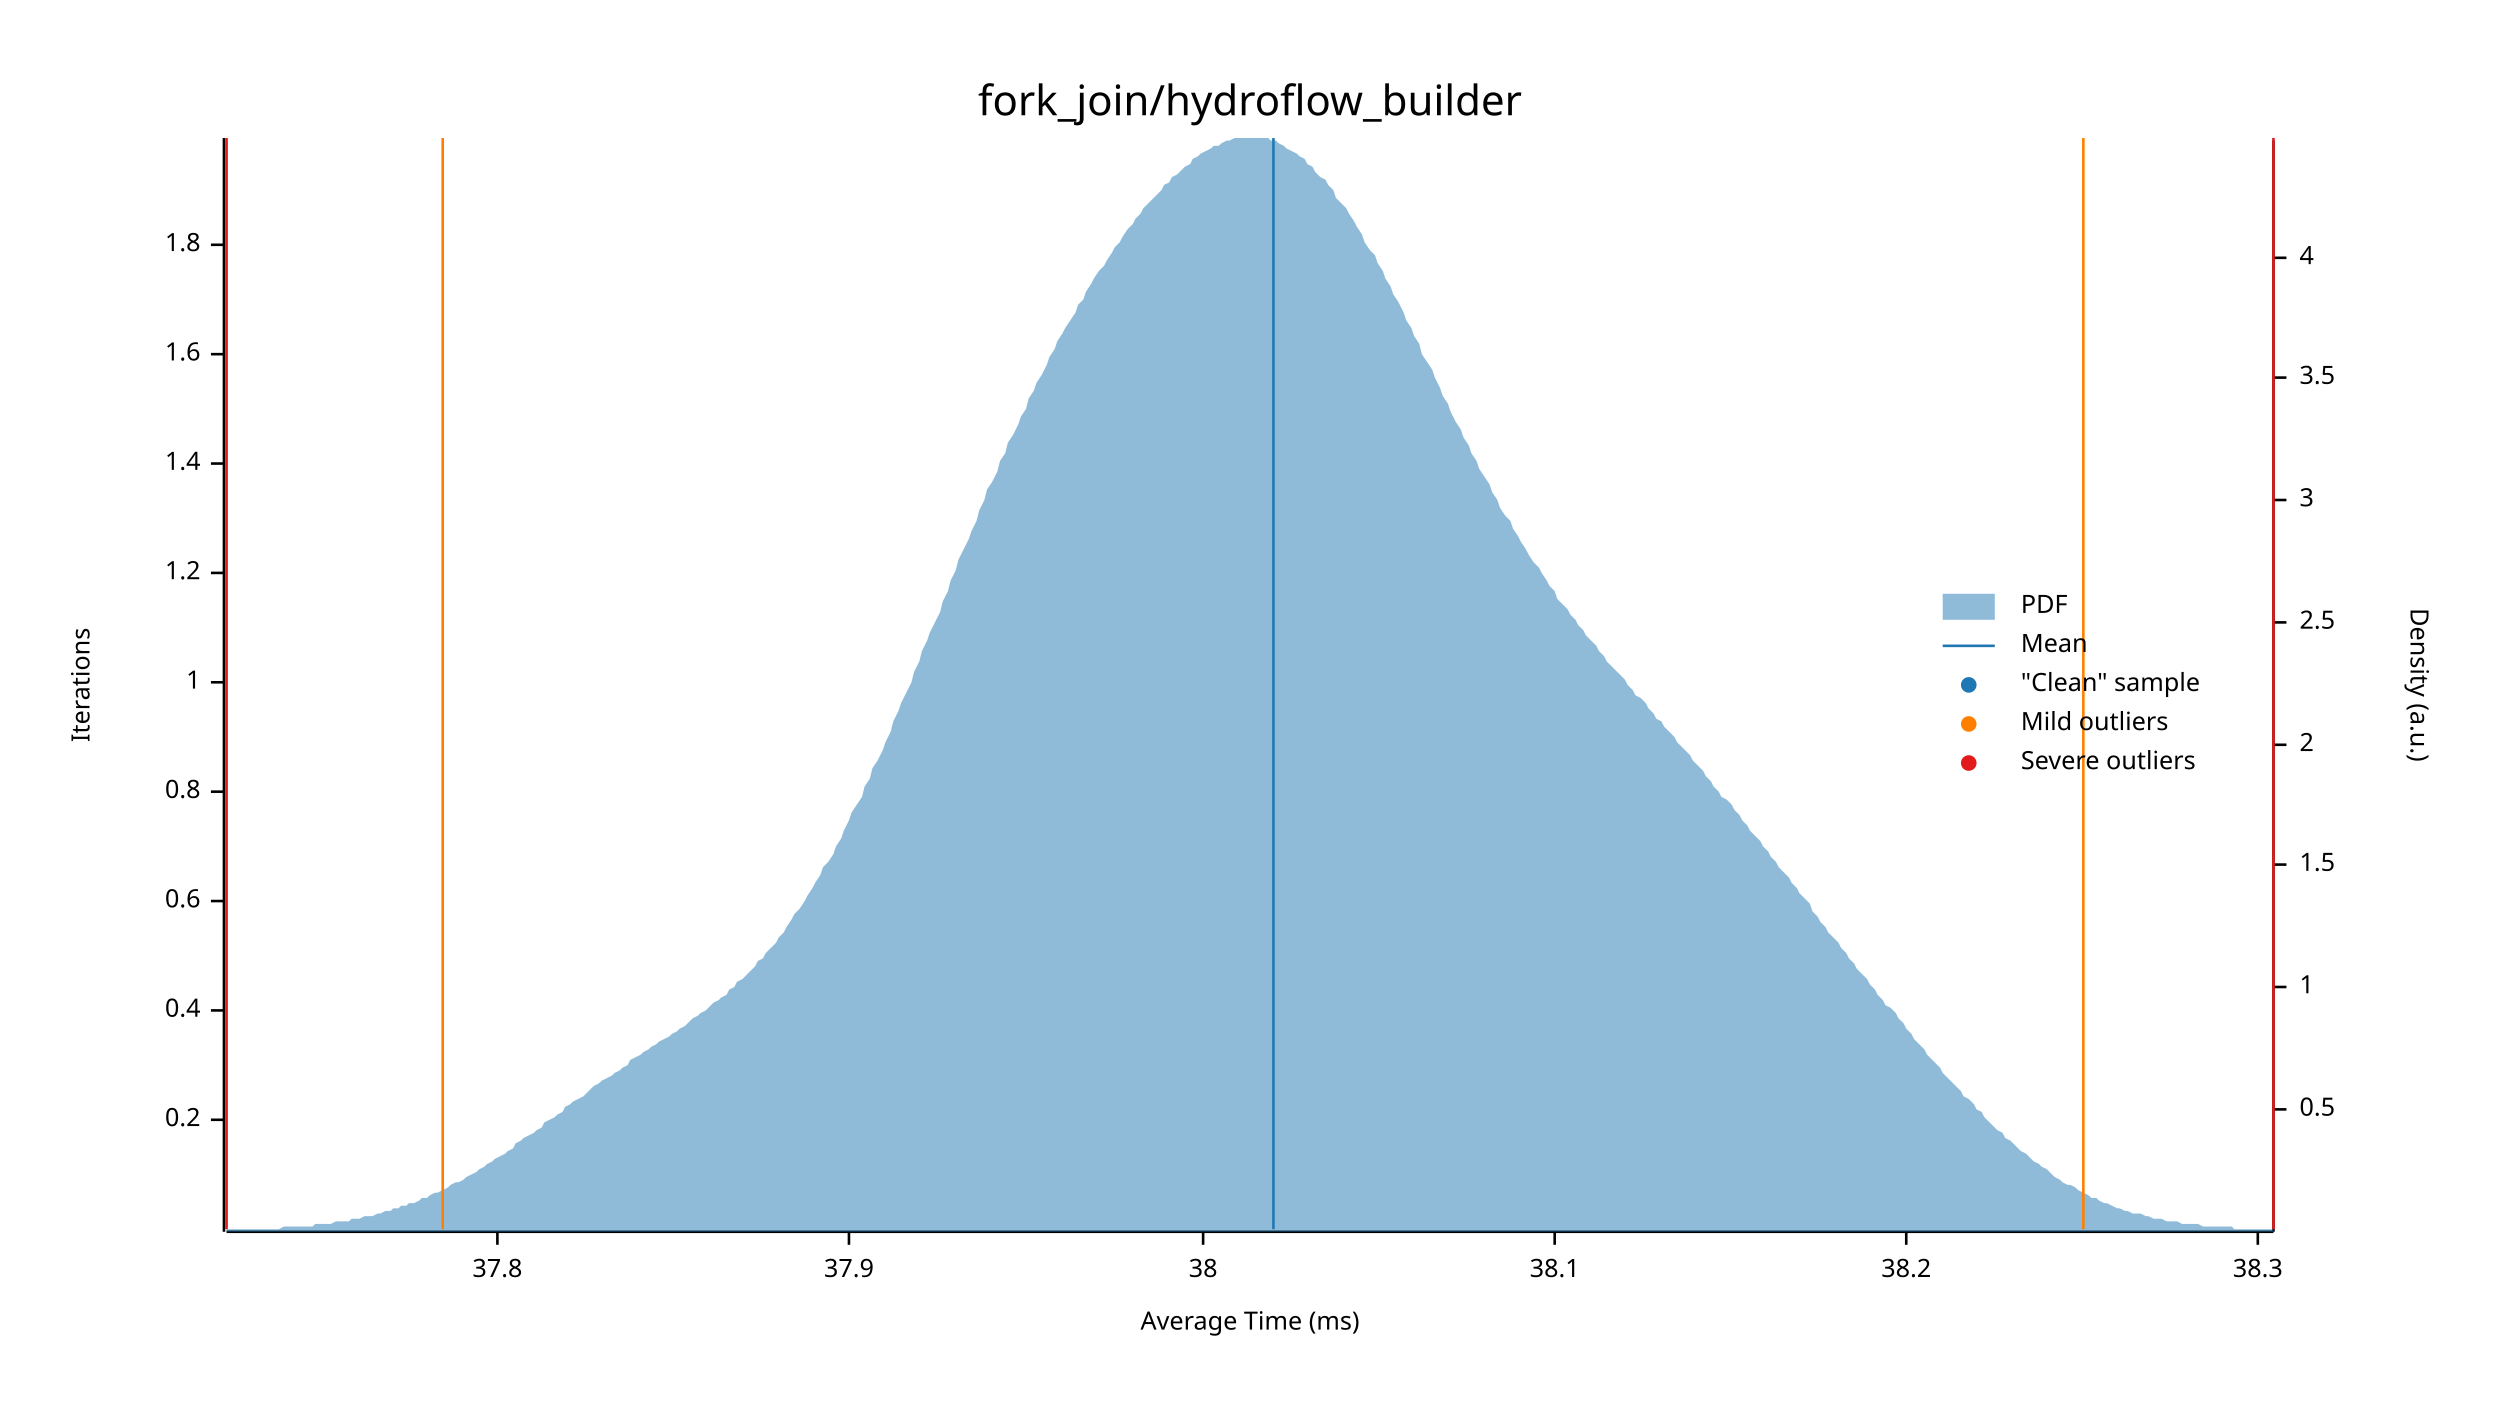
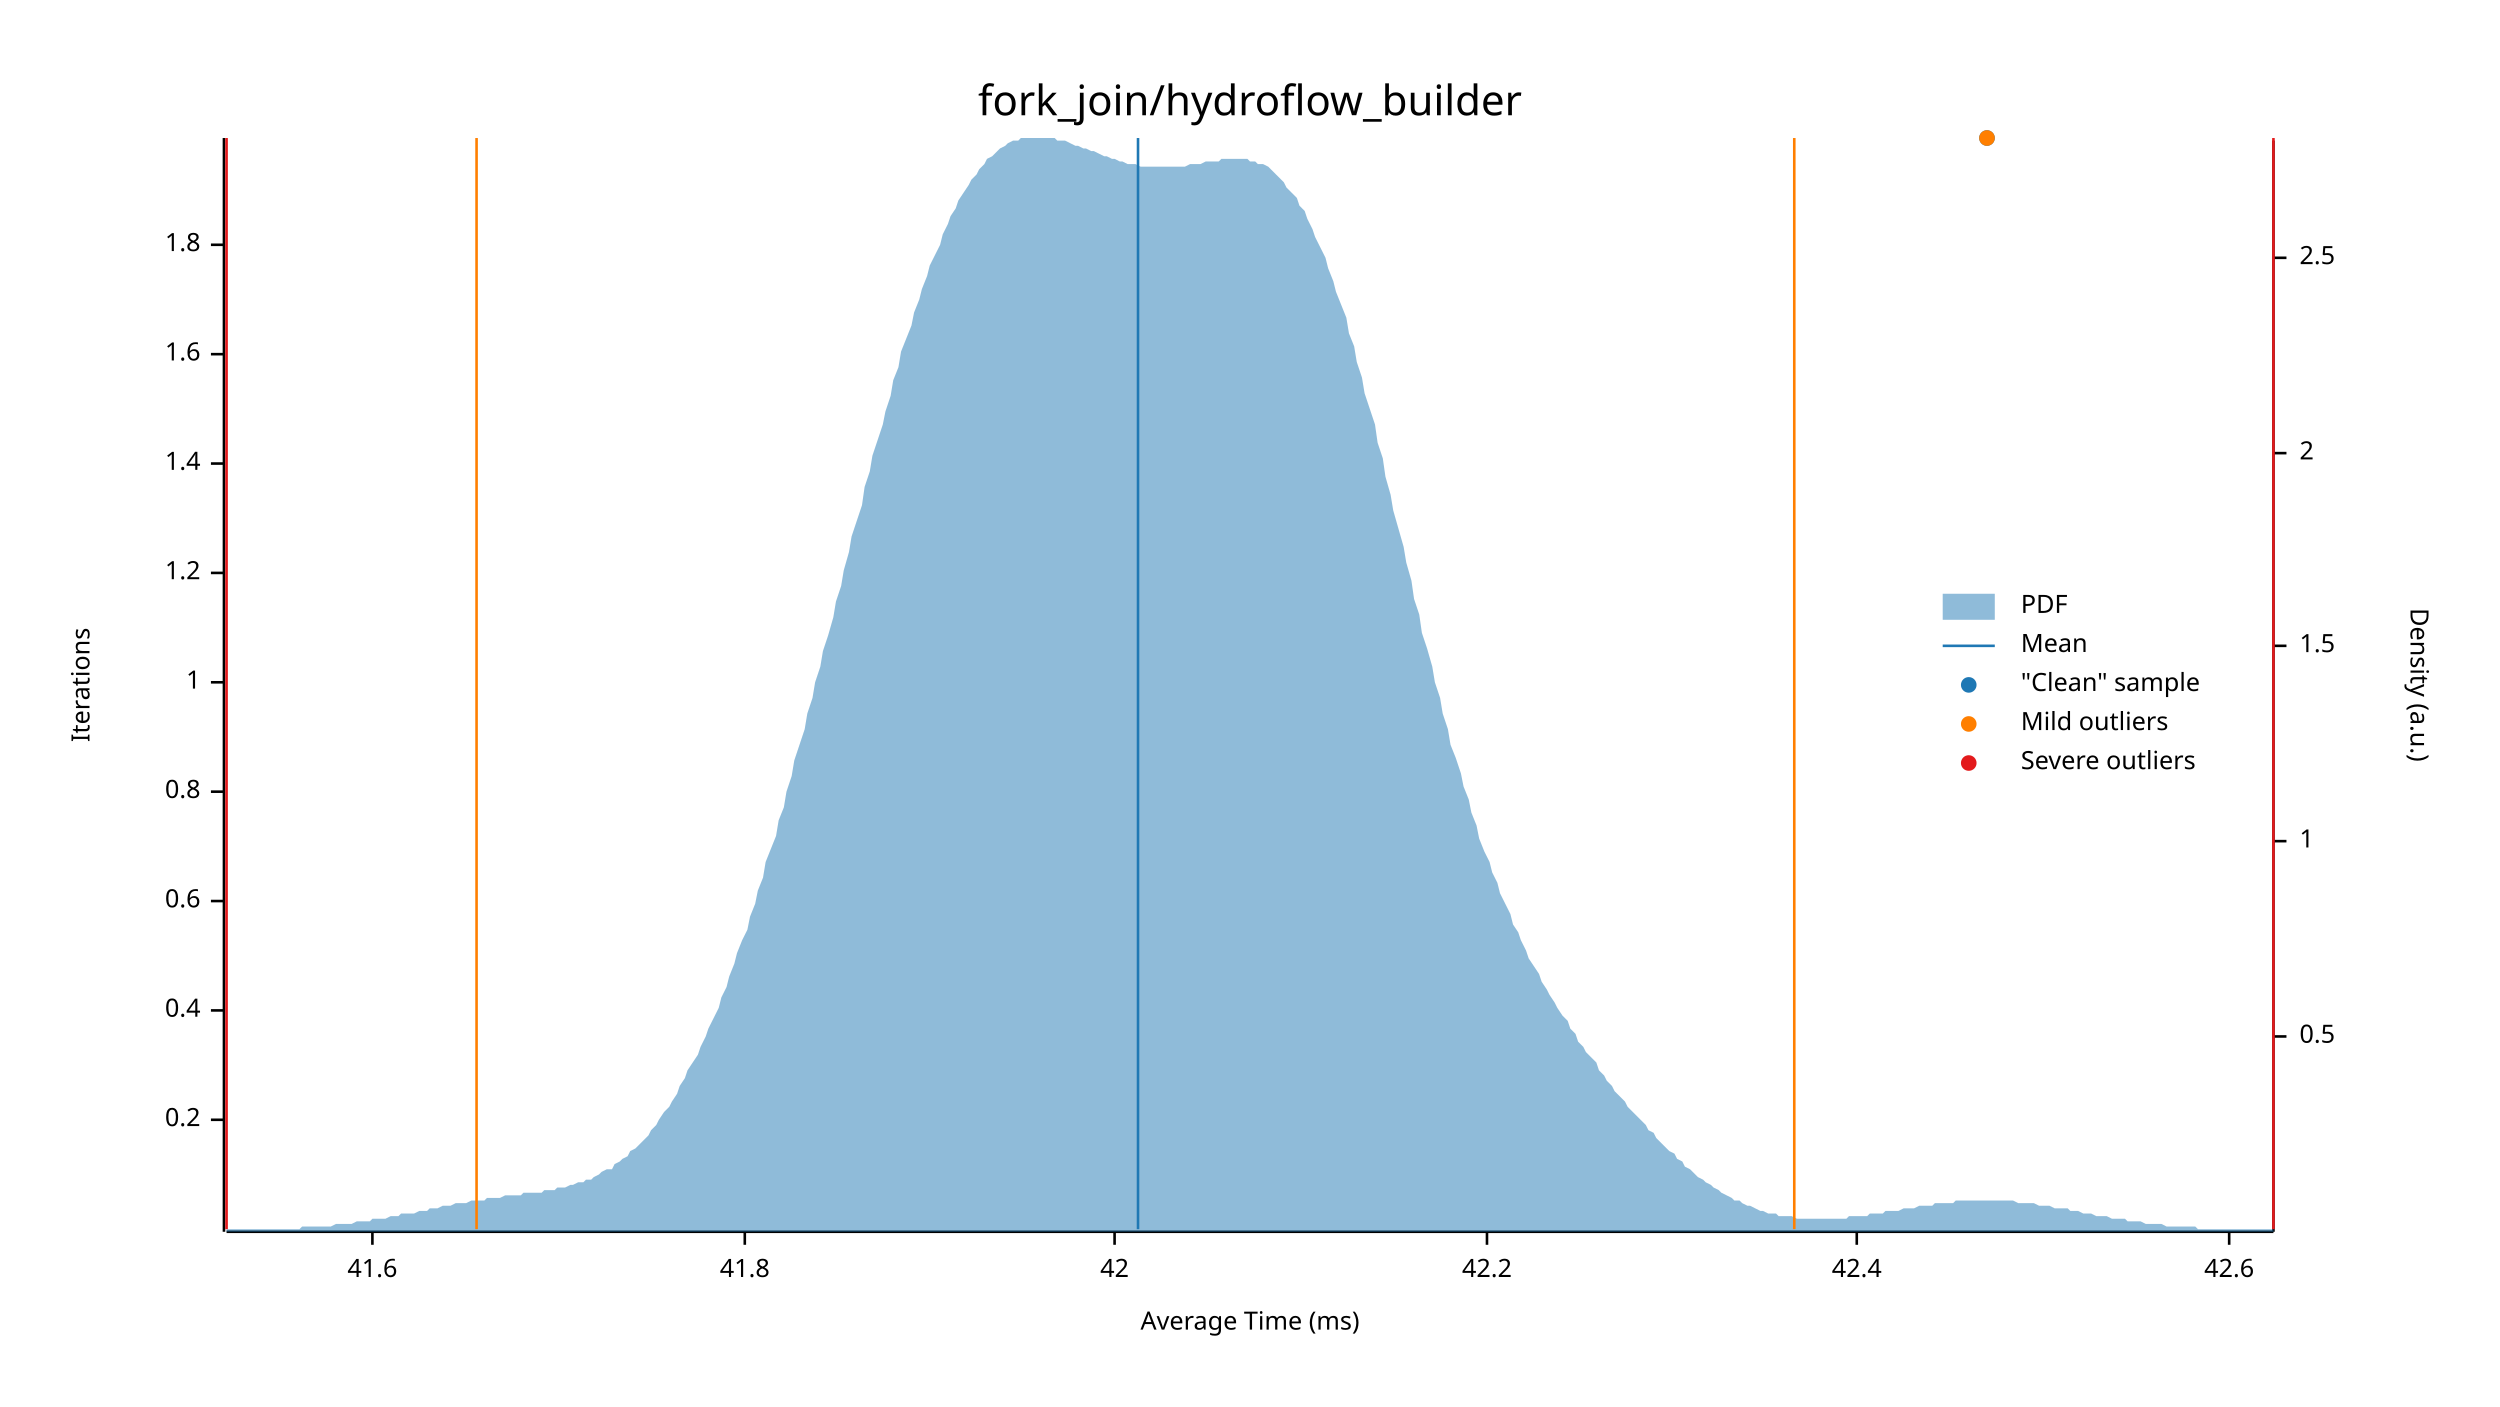
<svg xmlns="http://www.w3.org/2000/svg" width="960" height="540" viewBox="0 0 960 540">
  <text x="480" y="32" dy="0.76em" text-anchor="middle" font-family="sans-serif" font-size="16.129" opacity="1" fill="#000000">
fork_join/hydroflow_builder
</text>
  <text x="27" y="263" dy="0.76em" text-anchor="middle" font-family="sans-serif" font-size="9.677" opacity="1" fill="#000000" transform="rotate(270, 27, 263)">
Iterations
</text>
  <text x="480" y="513" dy="-0.5ex" text-anchor="middle" font-family="sans-serif" font-size="9.677" opacity="1" fill="#000000">
Average Time (ms)
</text>
  <polyline fill="none" opacity="1" stroke="#000000" stroke-width="1" points="86,53 86,473 " />
  <text x="77" y="430" dy="0.5ex" text-anchor="end" font-family="sans-serif" font-size="9.677" opacity="1" fill="#000000">
0.2
</text>
  <polyline fill="none" opacity="1" stroke="#000000" stroke-width="1" points="81,430 86,430 " />
  <text x="77" y="388" dy="0.5ex" text-anchor="end" font-family="sans-serif" font-size="9.677" opacity="1" fill="#000000">
0.4
</text>
  <polyline fill="none" opacity="1" stroke="#000000" stroke-width="1" points="81,388 86,388 " />
  <text x="77" y="346" dy="0.5ex" text-anchor="end" font-family="sans-serif" font-size="9.677" opacity="1" fill="#000000">
0.6
</text>
  <polyline fill="none" opacity="1" stroke="#000000" stroke-width="1" points="81,346 86,346 " />
  <text x="77" y="304" dy="0.5ex" text-anchor="end" font-family="sans-serif" font-size="9.677" opacity="1" fill="#000000">
0.8
</text>
  <polyline fill="none" opacity="1" stroke="#000000" stroke-width="1" points="81,304 86,304 " />
  <text x="77" y="262" dy="0.5ex" text-anchor="end" font-family="sans-serif" font-size="9.677" opacity="1" fill="#000000">
1
</text>
  <polyline fill="none" opacity="1" stroke="#000000" stroke-width="1" points="81,262 86,262 " />
  <text x="77" y="220" dy="0.5ex" text-anchor="end" font-family="sans-serif" font-size="9.677" opacity="1" fill="#000000">
1.2
</text>
  <polyline fill="none" opacity="1" stroke="#000000" stroke-width="1" points="81,220 86,220 " />
  <text x="77" y="178" dy="0.5ex" text-anchor="end" font-family="sans-serif" font-size="9.677" opacity="1" fill="#000000">
1.4
</text>
  <polyline fill="none" opacity="1" stroke="#000000" stroke-width="1" points="81,178 86,178 " />
  <text x="77" y="136" dy="0.5ex" text-anchor="end" font-family="sans-serif" font-size="9.677" opacity="1" fill="#000000">
1.6
</text>
  <polyline fill="none" opacity="1" stroke="#000000" stroke-width="1" points="81,136 86,136 " />
  <text x="77" y="94" dy="0.5ex" text-anchor="end" font-family="sans-serif" font-size="9.677" opacity="1" fill="#000000">
1.8
</text>
  <polyline fill="none" opacity="1" stroke="#000000" stroke-width="1" points="81,94 86,94 " />
  <polyline fill="none" opacity="1" stroke="#000000" stroke-width="1" points="87,473 873,473 " />
-   <text x="191" y="483" dy="0.76em" text-anchor="middle" font-family="sans-serif" font-size="9.677" opacity="1" fill="#000000">
- 37.8
+   <text x="143" y="483" dy="0.76em" text-anchor="middle" font-family="sans-serif" font-size="9.677" opacity="1" fill="#000000">
+ 41.6
</text>
-   <polyline fill="none" opacity="1" stroke="#000000" stroke-width="1" points="191,473 191,478 " />
-   <text x="326" y="483" dy="0.76em" text-anchor="middle" font-family="sans-serif" font-size="9.677" opacity="1" fill="#000000">
- 37.9
+   <polyline fill="none" opacity="1" stroke="#000000" stroke-width="1" points="143,473 143,478 " />
+   <text x="286" y="483" dy="0.76em" text-anchor="middle" font-family="sans-serif" font-size="9.677" opacity="1" fill="#000000">
+ 41.8
</text>
-   <polyline fill="none" opacity="1" stroke="#000000" stroke-width="1" points="326,473 326,478 " />
-   <text x="462" y="483" dy="0.76em" text-anchor="middle" font-family="sans-serif" font-size="9.677" opacity="1" fill="#000000">
- 38
+   <polyline fill="none" opacity="1" stroke="#000000" stroke-width="1" points="286,473 286,478 " />
+   <text x="428" y="483" dy="0.76em" text-anchor="middle" font-family="sans-serif" font-size="9.677" opacity="1" fill="#000000">
+ 42
</text>
-   <polyline fill="none" opacity="1" stroke="#000000" stroke-width="1" points="462,473 462,478 " />
-   <text x="597" y="483" dy="0.76em" text-anchor="middle" font-family="sans-serif" font-size="9.677" opacity="1" fill="#000000">
- 38.1
+   <polyline fill="none" opacity="1" stroke="#000000" stroke-width="1" points="428,473 428,478 " />
+   <text x="571" y="483" dy="0.76em" text-anchor="middle" font-family="sans-serif" font-size="9.677" opacity="1" fill="#000000">
+ 42.2
</text>
-   <polyline fill="none" opacity="1" stroke="#000000" stroke-width="1" points="597,473 597,478 " />
-   <text x="732" y="483" dy="0.76em" text-anchor="middle" font-family="sans-serif" font-size="9.677" opacity="1" fill="#000000">
- 38.2
+   <polyline fill="none" opacity="1" stroke="#000000" stroke-width="1" points="571,473 571,478 " />
+   <text x="713" y="483" dy="0.76em" text-anchor="middle" font-family="sans-serif" font-size="9.677" opacity="1" fill="#000000">
+ 42.4
</text>
-   <polyline fill="none" opacity="1" stroke="#000000" stroke-width="1" points="732,473 732,478 " />
-   <text x="867" y="483" dy="0.76em" text-anchor="middle" font-family="sans-serif" font-size="9.677" opacity="1" fill="#000000">
- 38.3
+   <polyline fill="none" opacity="1" stroke="#000000" stroke-width="1" points="713,473 713,478 " />
+   <text x="856" y="483" dy="0.76em" text-anchor="middle" font-family="sans-serif" font-size="9.677" opacity="1" fill="#000000">
+ 42.6
</text>
-   <polyline fill="none" opacity="1" stroke="#000000" stroke-width="1" points="867,473 867,478 " />
+   <polyline fill="none" opacity="1" stroke="#000000" stroke-width="1" points="856,473 856,478 " />
  <text x="933" y="263" dy="0.76em" text-anchor="middle" font-family="sans-serif" font-size="9.677" opacity="1" fill="#000000" transform="rotate(90, 933, 263)">
Density (a.u.)
</text>
  <polyline fill="none" opacity="1" stroke="#000000" stroke-width="1" points="873,54 873,473 " />
-   <text x="883" y="426" dy="0.5ex" text-anchor="start" font-family="sans-serif" font-size="9.677" opacity="1" fill="#000000">
+   <text x="883" y="398" dy="0.5ex" text-anchor="start" font-family="sans-serif" font-size="9.677" opacity="1" fill="#000000">
0.5
</text>
-   <polyline fill="none" opacity="1" stroke="#000000" stroke-width="1" points="873,426 878,426 " />
-   <text x="883" y="379" dy="0.5ex" text-anchor="start" font-family="sans-serif" font-size="9.677" opacity="1" fill="#000000">
+   <polyline fill="none" opacity="1" stroke="#000000" stroke-width="1" points="873,398 878,398 " />
+   <text x="883" y="323" dy="0.5ex" text-anchor="start" font-family="sans-serif" font-size="9.677" opacity="1" fill="#000000">
1
</text>
-   <polyline fill="none" opacity="1" stroke="#000000" stroke-width="1" points="873,379 878,379 " />
-   <text x="883" y="332" dy="0.5ex" text-anchor="start" font-family="sans-serif" font-size="9.677" opacity="1" fill="#000000">
+   <polyline fill="none" opacity="1" stroke="#000000" stroke-width="1" points="873,323 878,323 " />
+   <text x="883" y="248" dy="0.5ex" text-anchor="start" font-family="sans-serif" font-size="9.677" opacity="1" fill="#000000">
1.5
</text>
-   <polyline fill="none" opacity="1" stroke="#000000" stroke-width="1" points="873,332 878,332 " />
-   <text x="883" y="286" dy="0.5ex" text-anchor="start" font-family="sans-serif" font-size="9.677" opacity="1" fill="#000000">
+   <polyline fill="none" opacity="1" stroke="#000000" stroke-width="1" points="873,248 878,248 " />
+   <text x="883" y="174" dy="0.5ex" text-anchor="start" font-family="sans-serif" font-size="9.677" opacity="1" fill="#000000">
2
</text>
-   <polyline fill="none" opacity="1" stroke="#000000" stroke-width="1" points="873,286 878,286 " />
-   <text x="883" y="239" dy="0.5ex" text-anchor="start" font-family="sans-serif" font-size="9.677" opacity="1" fill="#000000">
+   <polyline fill="none" opacity="1" stroke="#000000" stroke-width="1" points="873,174 878,174 " />
+   <text x="883" y="99" dy="0.5ex" text-anchor="start" font-family="sans-serif" font-size="9.677" opacity="1" fill="#000000">
2.5
</text>
-   <polyline fill="none" opacity="1" stroke="#000000" stroke-width="1" points="873,239 878,239 " />
-   <text x="883" y="192" dy="0.5ex" text-anchor="start" font-family="sans-serif" font-size="9.677" opacity="1" fill="#000000">
- 3
- </text>
-   <polyline fill="none" opacity="1" stroke="#000000" stroke-width="1" points="873,192 878,192 " />
-   <text x="883" y="145" dy="0.5ex" text-anchor="start" font-family="sans-serif" font-size="9.677" opacity="1" fill="#000000">
- 3.5
- </text>
-   <polyline fill="none" opacity="1" stroke="#000000" stroke-width="1" points="873,145 878,145 " />
-   <text x="883" y="99" dy="0.5ex" text-anchor="start" font-family="sans-serif" font-size="9.677" opacity="1" fill="#000000">
- 4
- </text>
  <polyline fill="none" opacity="1" stroke="#000000" stroke-width="1" points="873,99 878,99 " />
-   <polygon opacity="0.5" fill="#1F78B4" points="87,472 88,472 90,472 91,472 93,472 94,472 96,472 98,472 99,472 101,472 102,472 104,472 105,472 107,472 109,471 110,471 112,471 113,471 115,471 116,471 118,471 120,471 121,470 123,470 124,470 126,470 127,470 129,469 131,469 132,469 134,469 135,468 137,468 138,468 140,467 142,467 143,467 145,466 146,466 148,465 150,465 151,464 153,464 154,463 156,463 157,462 159,462 161,461 162,460 164,460 165,459 167,458 168,458 170,457 172,456 173,455 175,454 176,454 178,453 179,452 181,451 183,450 184,449 186,448 187,447 189,446 190,445 192,444 194,443 195,442 197,441 198,439 200,438 201,437 203,436 205,435 206,434 208,433 209,431 211,430 213,429 214,428 216,427 217,425 219,424 220,423 222,422 224,421 225,420 227,418 228,417 230,416 231,415 233,414 235,413 236,412 238,411 239,410 241,409 242,407 244,406 246,405 247,404 249,403 250,402 252,401 253,400 255,399 257,398 258,397 260,396 261,395 263,394 264,393 266,391 268,390 269,389 271,388 272,387 274,385 276,384 277,383 279,382 280,380 282,379 283,377 285,376 287,374 288,373 290,371 291,369 293,368 294,366 296,364 298,362 299,360 301,358 302,356 304,353 305,351 307,349 309,346 310,344 312,341 313,339 315,336 316,333 318,331 320,328 321,325 323,322 324,319 326,315 327,312 329,309 331,306 332,302 334,299 335,295 337,292 339,288 340,285 342,281 343,277 345,273 346,270 348,266 350,262 351,258 353,254 354,250 356,246 357,243 359,239 361,235 362,231 364,227 365,223 367,219 368,215 370,211 372,207 373,204 375,200 376,196 378,192 379,188 381,185 383,181 384,177 386,174 387,170 389,167 391,163 392,160 394,157 395,153 397,150 398,147 400,144 402,140 403,137 405,134 406,131 408,128 409,126 411,123 413,120 414,117 416,115 417,112 419,109 420,107 422,104 424,102 425,100 427,97 428,95 430,93 431,91 433,88 435,86 436,84 438,82 439,80 441,78 442,77 444,75 446,73 447,71 449,70 450,68 452,67 454,65 455,64 457,63 458,61 460,60 461,59 463,58 465,57 466,56 468,56 469,55 471,54 472,54 474,53 476,53 477,53 479,53 480,53 482,53 483,53 485,53 487,53 488,54 490,54 491,55 493,56 494,57 496,58 498,59 499,60 501,61 502,63 504,64 505,66 507,68 509,69 510,71 512,73 513,76 515,78 517,80 518,82 520,85 521,87 523,90 524,93 526,96 528,98 529,101 531,104 532,107 534,110 535,113 537,116 539,120 540,123 542,126 543,129 545,132 546,136 548,139 550,142 551,145 553,149 554,152 556,155 557,158 559,162 561,165 562,168 564,171 565,174 567,177 568,180 570,183 572,186 573,189 575,192 576,195 578,198 580,200 581,203 583,206 584,208 586,211 587,213 589,216 591,218 592,220 594,223 595,225 597,227 598,230 600,232 602,234 603,236 605,238 606,240 608,242 609,244 611,246 613,248 614,250 616,252 617,254 619,256 620,257 622,259 624,261 625,263 627,265 628,267 630,268 632,270 633,272 635,274 636,276 638,277 639,279 641,281 643,283 644,285 646,287 647,288 649,290 650,292 652,294 654,296 655,298 657,300 658,302 660,304 661,306 663,307 665,309 666,311 668,313 669,315 671,317 672,319 674,321 676,323 677,325 679,327 680,329 682,331 683,333 685,335 687,337 688,339 690,341 691,343 693,345 695,347 696,350 698,352 699,354 701,356 702,358 704,360 706,362 707,364 709,366 710,368 712,370 713,372 715,374 717,376 718,378 720,380 721,382 723,384 724,386 726,387 728,389 729,391 731,393 732,395 734,397 735,399 737,401 739,403 740,405 742,407 743,408 745,410 746,412 748,414 750,416 751,417 753,419 754,421 756,422 758,424 759,426 761,427 762,429 764,431 765,432 767,434 769,435 770,437 772,438 773,439 775,441 776,442 778,443 780,445 781,446 783,447 784,448 786,449 787,450 789,452 791,453 792,454 794,455 795,455 797,456 798,457 800,458 802,459 803,460 805,460 806,461 808,462 809,462 811,463 813,464 814,464 816,465 817,465 819,466 821,466 822,466 824,467 825,467 827,468 828,468 830,468 832,469 833,469 835,469 836,469 838,470 839,470 841,470 843,470 844,470 846,471 847,471 849,471 850,471 852,471 854,471 855,471 857,471 858,472 860,472 861,472 863,472 865,472 866,472 868,472 869,472 871,472 873,472 873,473 87,473 " />
-   <polyline fill="none" opacity="1" stroke="#1F78B4" stroke-width="1" points="489,472 489,53 " />
-   <polyline fill="none" opacity="1" stroke="#FF7F00" stroke-width="1" points="170,472 170,53 " />
-   <polyline fill="none" opacity="1" stroke="#FF7F00" stroke-width="1" points="800,472 800,53 " />
+   <polygon opacity="0.5" fill="#1F78B4" points="87,472 88,472 90,472 91,472 93,472 94,472 96,472 98,472 99,472 101,472 102,472 104,472 105,472 107,472 109,472 110,472 112,472 113,472 115,472 116,471 118,471 120,471 121,471 123,471 124,471 126,471 127,471 129,470 131,470 132,470 134,470 135,470 137,469 138,469 140,469 142,469 143,468 145,468 146,468 148,468 150,467 151,467 153,467 154,466 156,466 157,466 159,466 161,465 162,465 164,465 165,464 167,464 168,464 170,463 172,463 173,463 175,462 176,462 178,462 179,462 181,461 183,461 184,461 186,461 187,460 189,460 190,460 192,460 194,459 195,459 197,459 198,459 200,459 201,458 203,458 205,458 206,458 208,458 209,457 211,457 213,457 214,456 216,456 217,456 219,455 220,455 222,454 224,454 225,453 227,453 228,452 230,451 231,450 233,449 235,449 236,447 238,446 239,445 241,444 242,442 244,441 246,439 247,438 249,436 250,434 252,432 253,430 255,427 257,425 258,423 260,420 261,417 263,414 264,411 266,408 268,405 269,402 271,398 272,395 274,391 276,387 277,383 279,379 280,375 282,370 283,366 285,361 287,357 288,352 290,347 291,342 293,337 294,331 296,326 298,321 299,315 301,310 302,304 304,298 305,292 307,286 309,280 310,274 312,268 313,262 315,256 316,250 318,244 320,237 321,231 323,225 324,219 326,212 327,206 329,200 331,194 332,187 334,181 335,175 337,169 339,163 340,158 342,152 343,146 345,141 346,135 348,130 350,125 351,120 353,115 354,111 356,106 357,102 359,98 361,94 362,90 364,86 365,83 367,80 368,77 370,74 372,71 373,69 375,67 376,65 378,63 379,61 381,60 383,58 384,57 386,56 387,55 389,54 391,54 392,53 394,53 395,53 397,53 398,53 400,53 402,53 403,53 405,53 406,54 408,54 409,54 411,55 413,56 414,56 416,57 417,57 419,58 420,58 422,59 424,60 425,60 427,61 428,61 430,62 431,62 433,63 435,63 436,63 438,64 439,64 441,64 442,64 444,64 446,64 447,64 449,64 450,64 452,64 454,64 455,64 457,63 458,63 460,63 461,63 463,62 465,62 466,62 468,62 469,61 471,61 472,61 474,61 476,61 477,61 479,61 480,62 482,62 483,63 485,63 487,64 488,65 490,67 491,68 493,70 494,72 496,74 498,76 499,79 501,81 502,84 504,88 505,91 507,95 509,99 510,103 512,108 513,112 515,117 517,122 518,128 520,133 521,139 523,145 524,151 526,157 528,163 529,170 531,176 532,183 534,190 535,196 537,203 539,210 540,216 542,223 543,230 545,236 546,243 548,249 550,256 551,262 553,268 554,274 556,280 557,286 559,291 561,297 562,302 564,307 565,312 567,317 568,322 570,327 572,331 573,335 575,339 576,343 578,347 580,351 581,355 583,358 584,361 586,365 587,368 589,371 591,374 592,377 594,380 595,382 597,385 598,387 600,390 602,392 603,395 605,397 606,400 608,402 609,404 611,406 613,408 614,411 616,413 617,415 619,417 620,419 622,421 624,423 625,425 627,427 628,428 630,430 632,432 633,434 635,435 636,437 638,439 639,440 641,442 643,443 644,445 646,446 647,448 649,449 650,450 652,452 654,453 655,454 657,455 658,456 660,457 661,458 663,459 665,460 666,461 668,461 669,462 671,463 672,463 674,464 676,465 677,465 679,466 680,466 682,466 683,467 685,467 687,467 688,467 690,468 691,468 693,468 695,468 696,468 698,468 699,468 701,468 702,468 704,468 706,468 707,468 709,468 710,467 712,467 713,467 715,467 717,467 718,466 720,466 721,466 723,466 724,465 726,465 728,465 729,465 731,464 732,464 734,464 735,464 737,463 739,463 740,463 742,463 743,462 745,462 746,462 748,462 750,462 751,461 753,461 754,461 756,461 758,461 759,461 761,461 762,461 764,461 765,461 767,461 769,461 770,461 772,461 773,461 775,462 776,462 778,462 780,462 781,462 783,463 784,463 786,463 787,463 789,464 791,464 792,464 794,464 795,465 797,465 798,465 800,466 802,466 803,466 805,467 806,467 808,467 809,467 811,468 813,468 814,468 816,468 817,469 819,469 821,469 822,469 824,470 825,470 827,470 828,470 830,470 832,471 833,471 835,471 836,471 838,471 839,471 841,471 843,471 844,472 846,472 847,472 849,472 850,472 852,472 854,472 855,472 857,472 858,472 860,472 861,472 863,472 865,472 866,472 868,472 869,472 871,472 873,472 873,473 87,473 " />
+   <polyline fill="none" opacity="1" stroke="#1F78B4" stroke-width="1" points="437,472 437,53 " />
+   <polyline fill="none" opacity="1" stroke="#FF7F00" stroke-width="1" points="183,472 183,53 " />
+   <polyline fill="none" opacity="1" stroke="#FF7F00" stroke-width="1" points="689,472 689,53 " />
  <polyline fill="none" opacity="1" stroke="#E31A1C" stroke-width="1" points="87,472 87,53 " />
  <polyline fill="none" opacity="1" stroke="#E31A1C" stroke-width="1" points="873,472 873,53 " />
+   <circle cx="763" cy="53" r="3" opacity="1" fill="#1F78B4" stroke="none" stroke-width="1" />
+   <circle cx="763" cy="53" r="3" opacity="1" fill="#FF7F00" stroke="none" stroke-width="1" />
  <text x="776" y="228" dy="0.76em" text-anchor="start" font-family="sans-serif" font-size="9.677" opacity="1" fill="#000000">
PDF
</text>
  <text x="776" y="243" dy="0.76em" text-anchor="start" font-family="sans-serif" font-size="9.677" opacity="1" fill="#000000">
Mean
</text>
  <text x="776" y="258" dy="0.76em" text-anchor="start" font-family="sans-serif" font-size="9.677" opacity="1" fill="#000000">
"Clean" sample
</text>
  <text x="776" y="273" dy="0.76em" text-anchor="start" font-family="sans-serif" font-size="9.677" opacity="1" fill="#000000">
Mild outliers
</text>
  <text x="776" y="288" dy="0.76em" text-anchor="start" font-family="sans-serif" font-size="9.677" opacity="1" fill="#000000">
Severe outliers
</text>
  <rect x="746" y="228" width="20" height="10" opacity="0.5" fill="#1F78B4" stroke="none" />
  <polyline fill="none" opacity="1" stroke="#1F78B4" stroke-width="1" points="746,248 766,248 " />
  <circle cx="756" cy="263" r="3" opacity="1" fill="#1F78B4" stroke="none" stroke-width="1" />
  <circle cx="756" cy="278" r="3" opacity="1" fill="#FF7F00" stroke="none" stroke-width="1" />
  <circle cx="756" cy="293" r="3" opacity="1" fill="#E31A1C" stroke="none" stroke-width="1" />
</svg>
